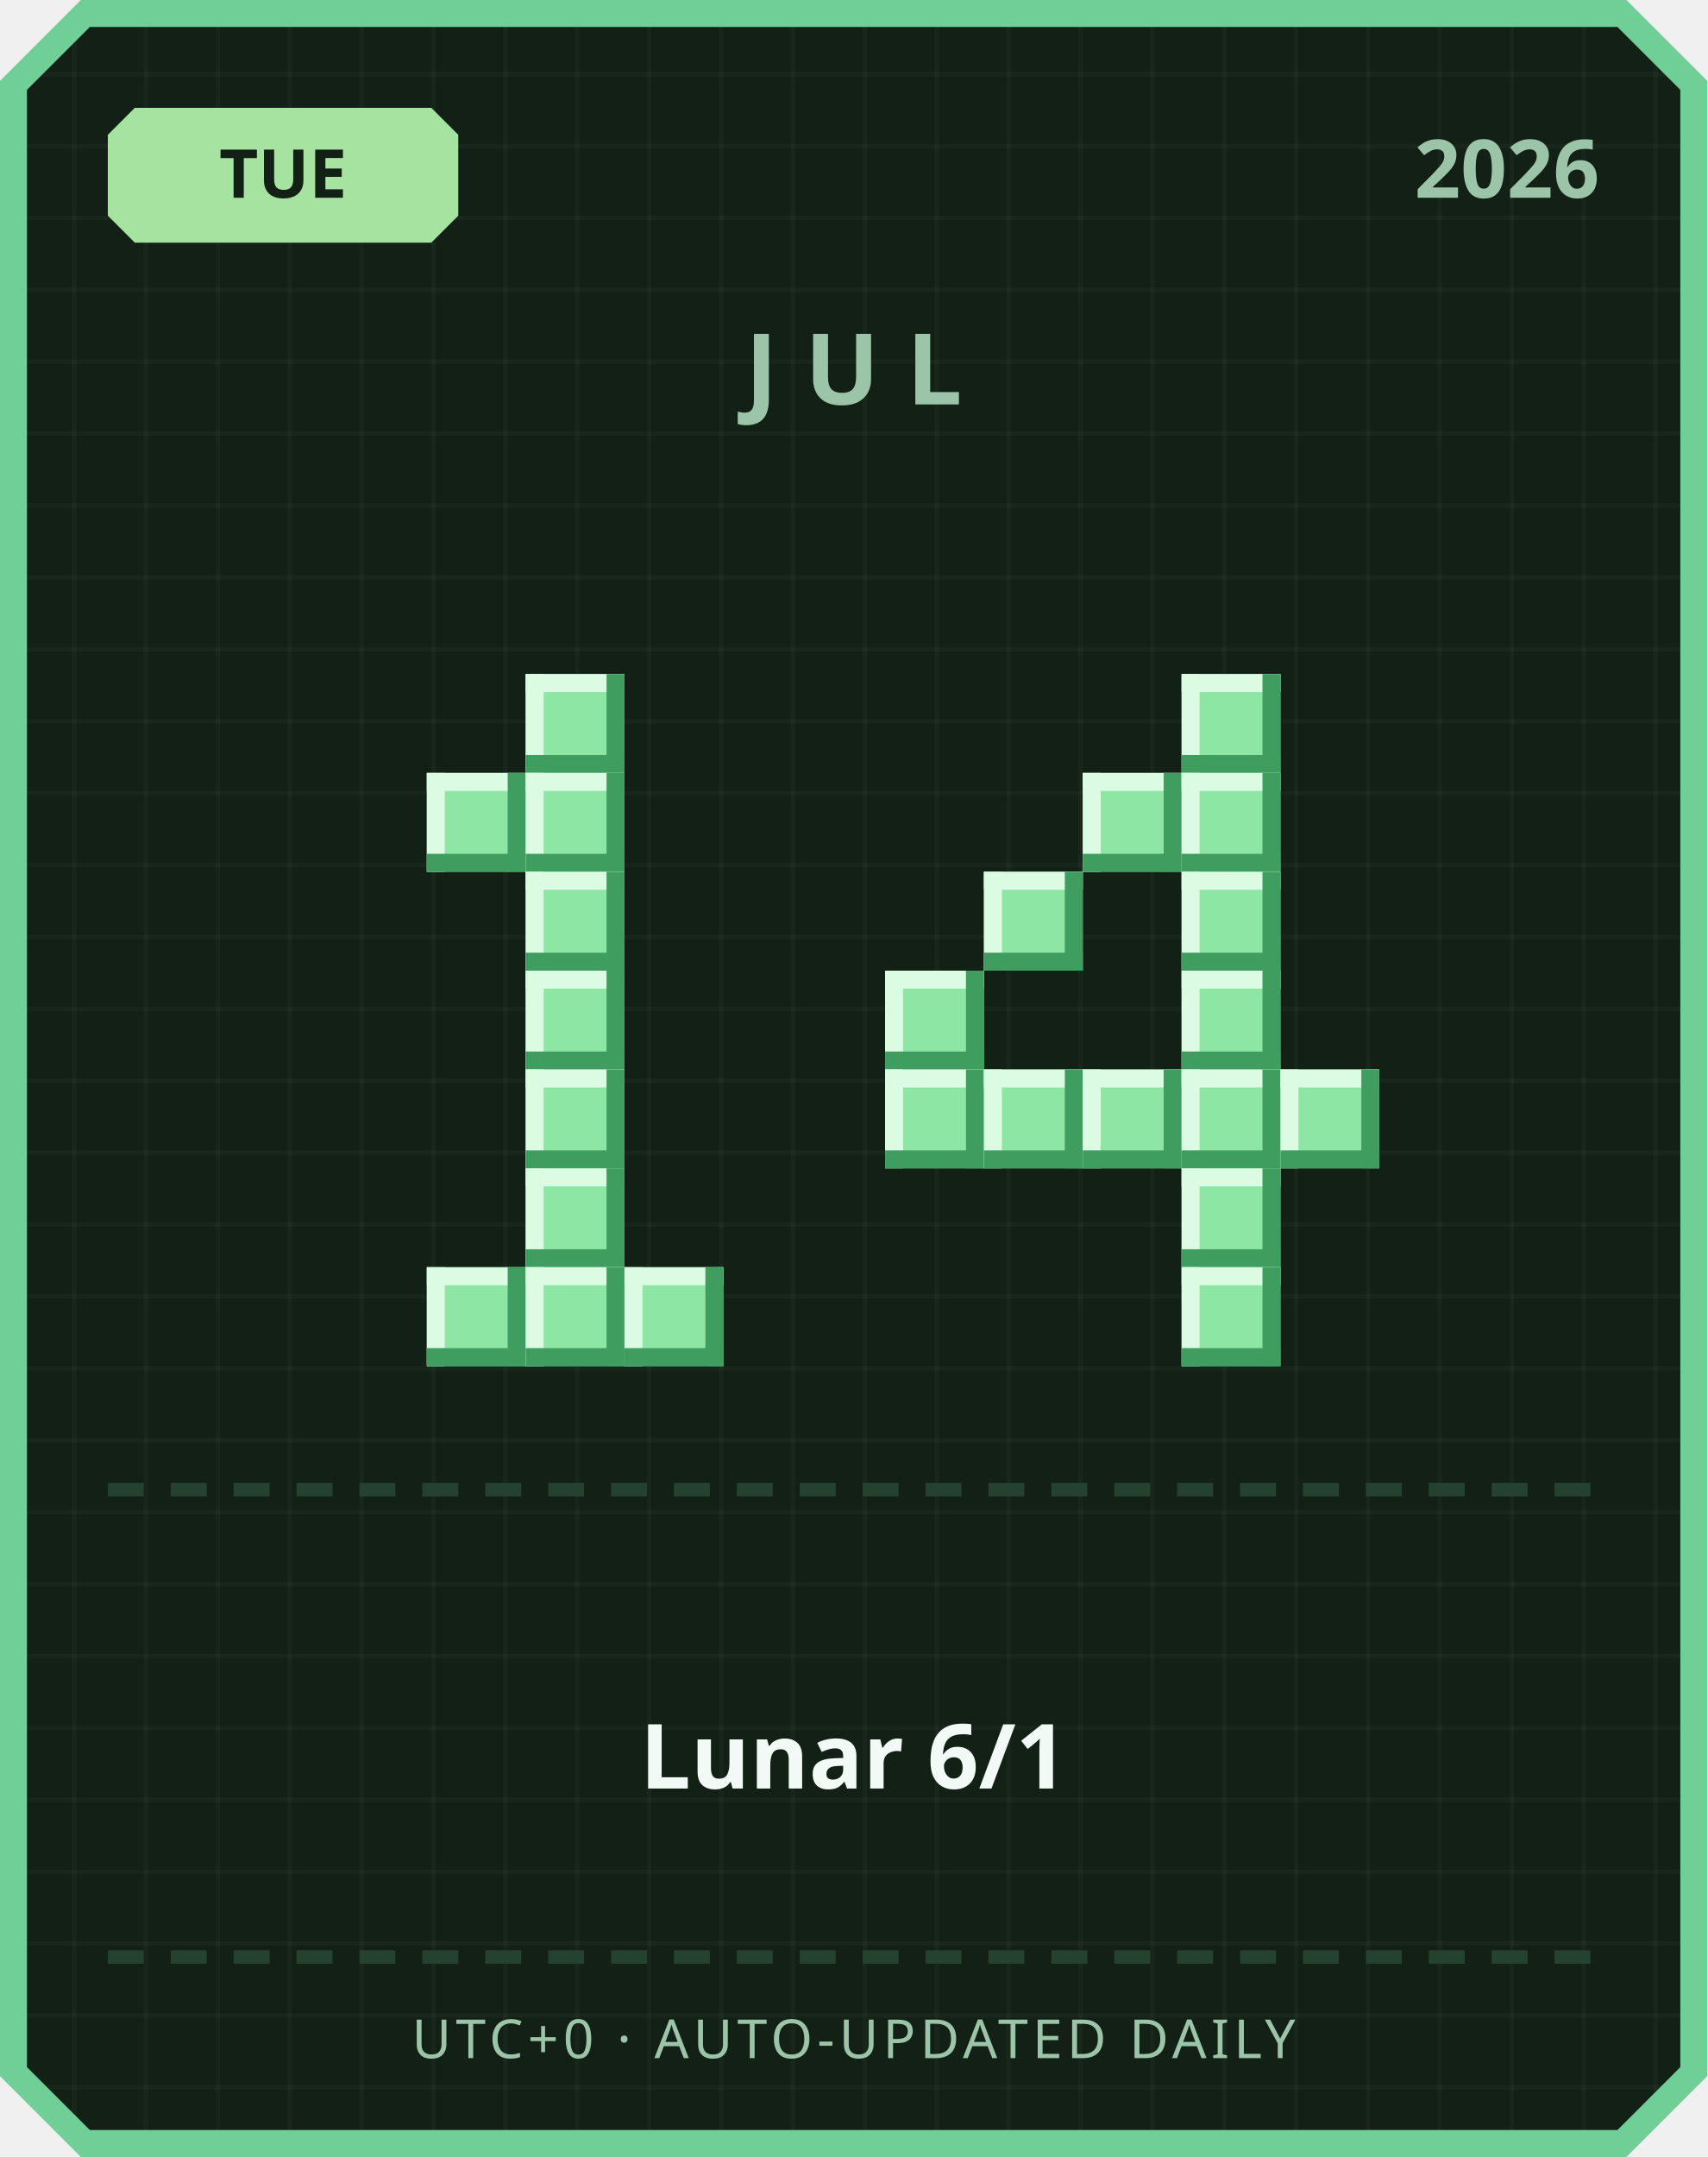
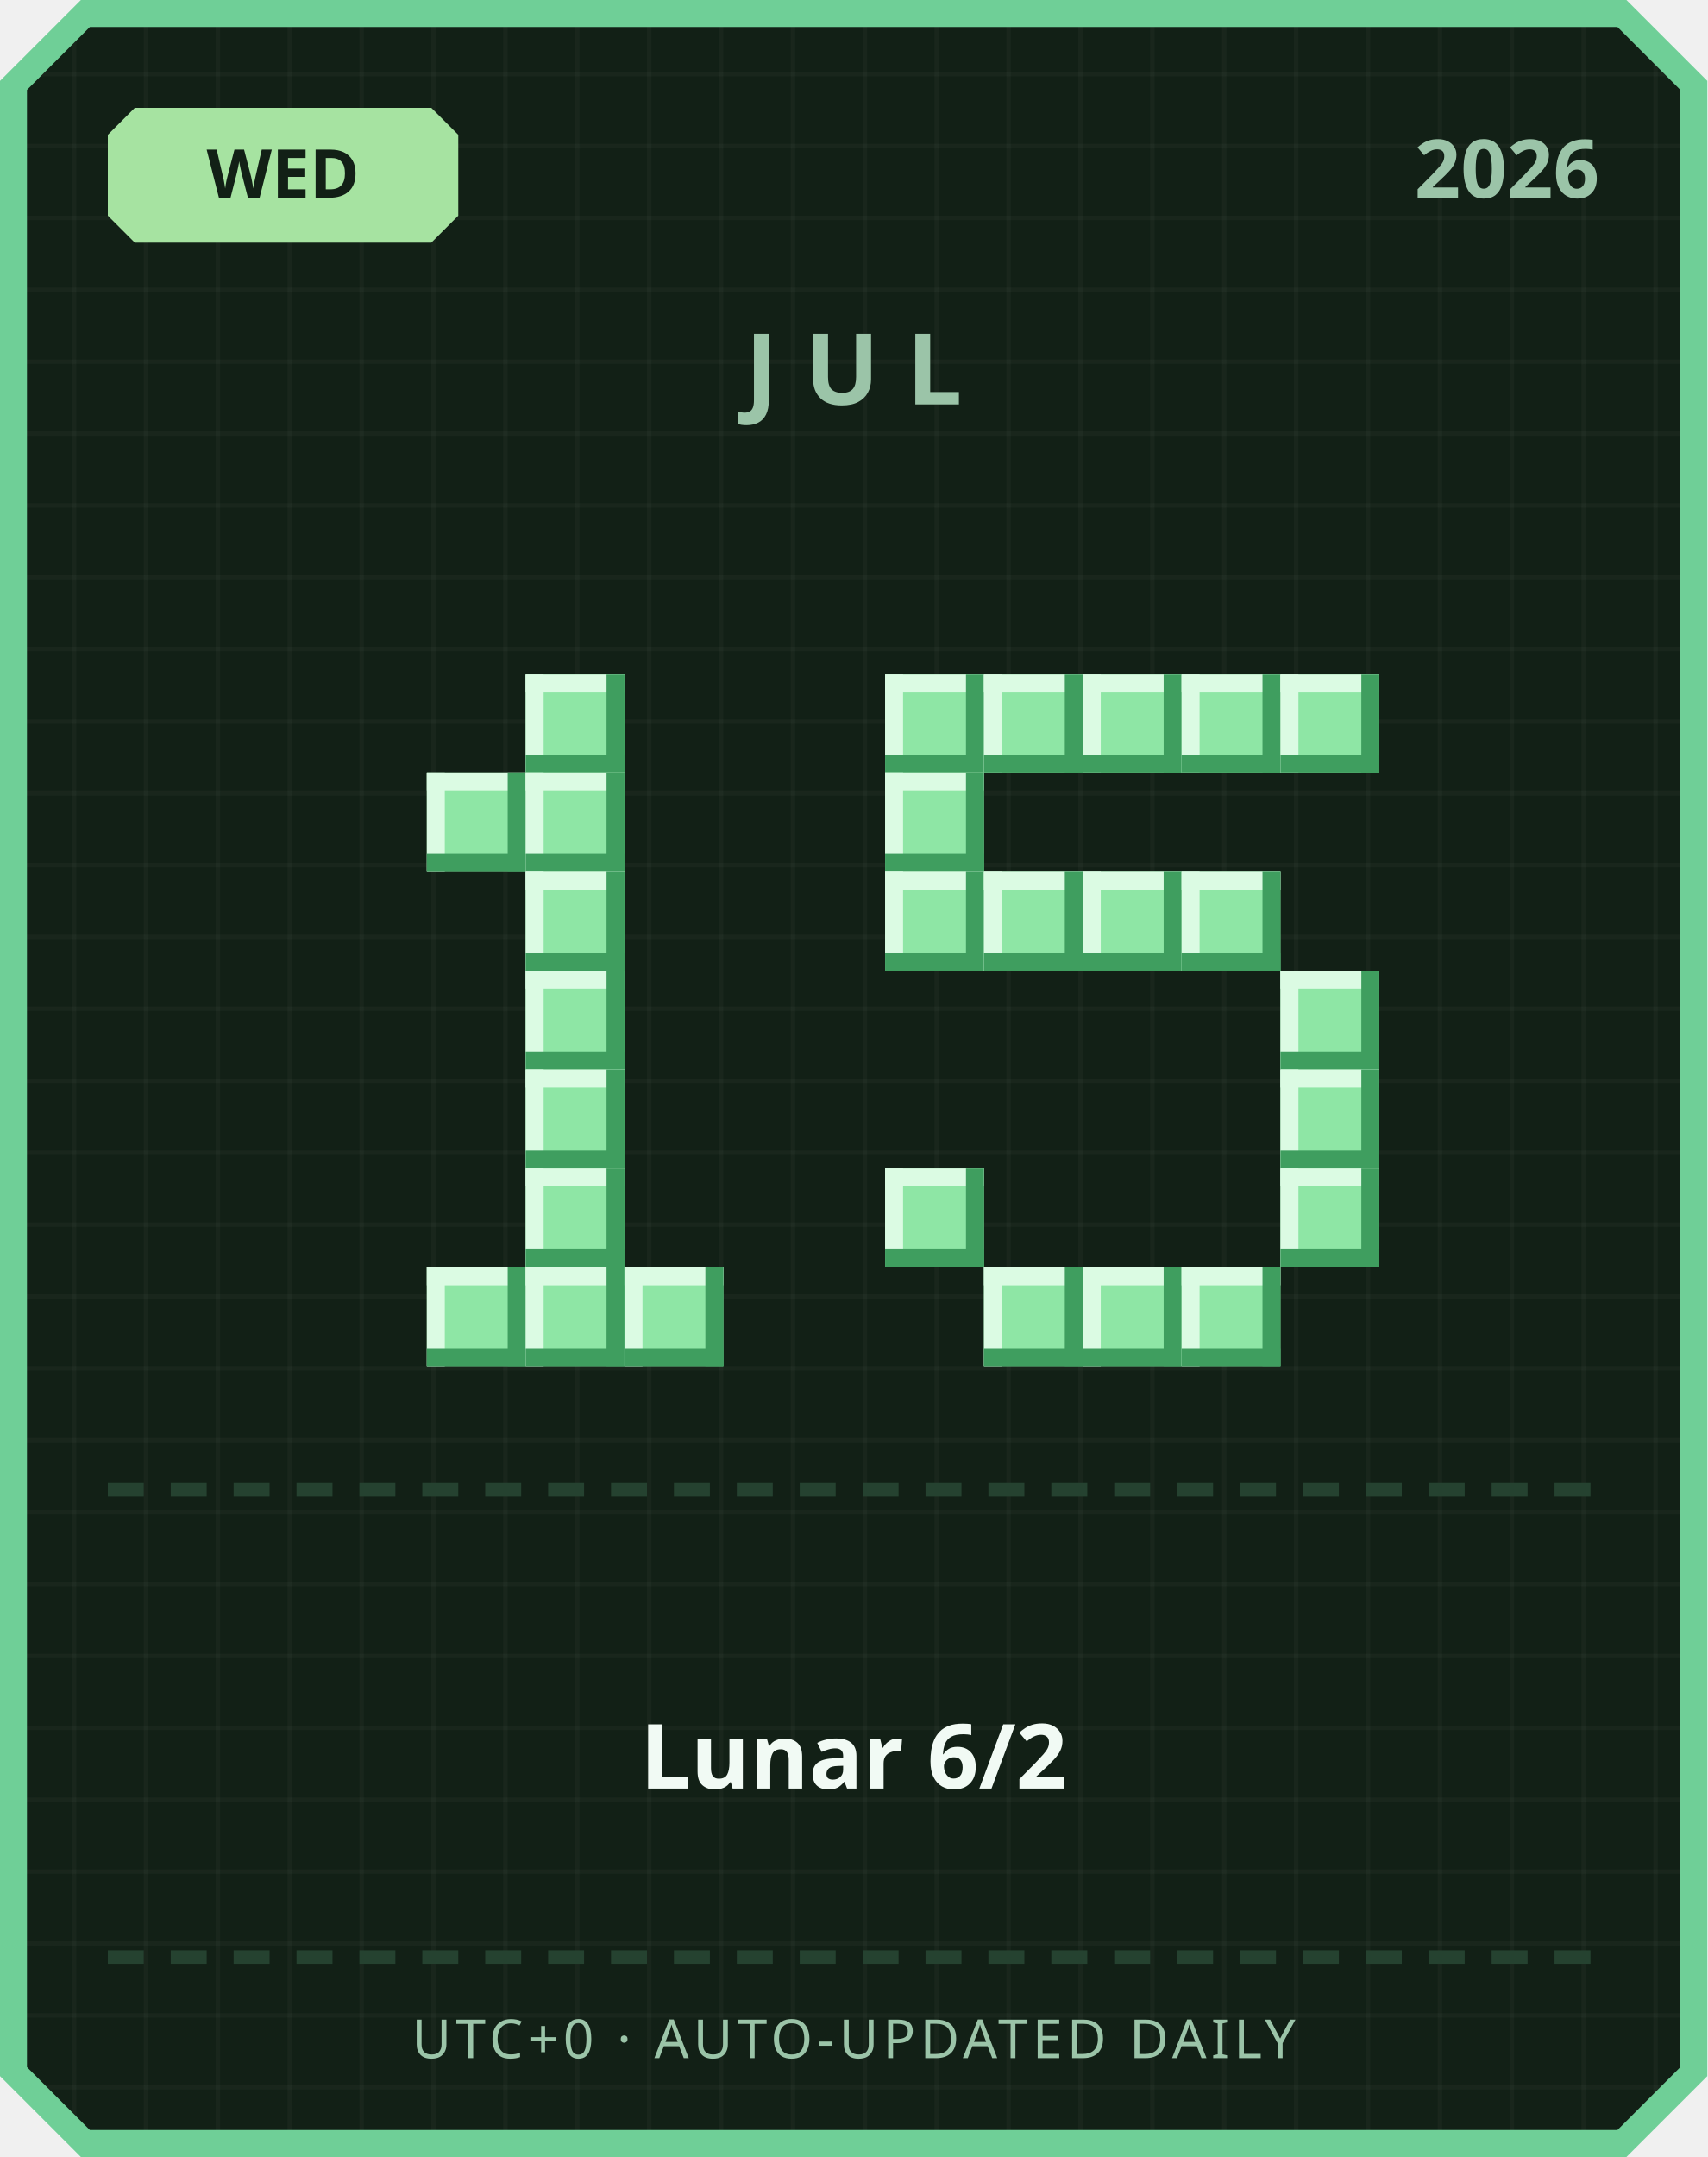
<svg xmlns="http://www.w3.org/2000/svg" width="380" height="480" viewBox="0 0 380 480">
  <defs>
    <pattern id="grid" width="16" height="16" patternUnits="userSpaceOnUse">
      <rect width="16" height="16" fill="#122016" />
      <rect width="1" height="16" fill="#ffffff" opacity="0.03" />
      <rect width="16" height="1" fill="#ffffff" opacity="0.03" />
    </pattern>
  </defs>
  <path d="M 18,0 L 362,0 L 380,18 L 380,462 L 362,480 L 18,480 L 0,462 L 0,18 Z" fill="#6fcf97" />
  <path d="M 20,6 L 360,6 L 374,20 L 374,460 L 360,474 L 20,474 L 6,460 L 6,20 Z" fill="url(#grid)" />
  <path d="M 30,24 L 96,24 L 102,30 L 102,48 L 96,54 L 30,54 L 24,48 L 24,30 Z" fill="#a6e3a1" />
-   <text x="63" y="44" text-anchor="middle" font-family="'Segoe UI', sans-serif" font-size="15" font-weight="700" fill="#122016">TUE</text>
+   <text x="63" y="44" text-anchor="middle" font-family="'Segoe UI', sans-serif" font-size="15" font-weight="700" fill="#122016">WED</text>
  <text x="356" y="44" text-anchor="end" font-family="'Segoe UI', sans-serif" font-size="18" font-weight="700" fill="#9bc4a8">2026</text>
  <text x="190" y="90" text-anchor="middle" font-family="'Segoe UI', sans-serif" font-size="22" font-weight="700" letter-spacing="6" fill="#9bc4a8">JUL</text>
  <rect x="117" y="150" width="22" height="22" fill="#8ee6a5" />
  <rect x="117" y="150" width="22" height="4" fill="#dbfbe3" />
  <rect x="117" y="150" width="4" height="22" fill="#dbfbe3" />
  <rect x="117" y="168" width="22" height="4" fill="#3f9e5f" />
  <rect x="135" y="150" width="4" height="22" fill="#3f9e5f" />
  <rect x="95" y="172" width="22" height="22" fill="#8ee6a5" />
  <rect x="95" y="172" width="22" height="4" fill="#dbfbe3" />
  <rect x="95" y="172" width="4" height="22" fill="#dbfbe3" />
  <rect x="95" y="190" width="22" height="4" fill="#3f9e5f" />
  <rect x="113" y="172" width="4" height="22" fill="#3f9e5f" />
  <rect x="117" y="172" width="22" height="22" fill="#8ee6a5" />
  <rect x="117" y="172" width="22" height="4" fill="#dbfbe3" />
  <rect x="117" y="172" width="4" height="22" fill="#dbfbe3" />
  <rect x="117" y="190" width="22" height="4" fill="#3f9e5f" />
  <rect x="135" y="172" width="4" height="22" fill="#3f9e5f" />
  <rect x="117" y="194" width="22" height="22" fill="#8ee6a5" />
  <rect x="117" y="194" width="22" height="4" fill="#dbfbe3" />
  <rect x="117" y="194" width="4" height="22" fill="#dbfbe3" />
  <rect x="117" y="212" width="22" height="4" fill="#3f9e5f" />
  <rect x="135" y="194" width="4" height="22" fill="#3f9e5f" />
  <rect x="117" y="216" width="22" height="22" fill="#8ee6a5" />
  <rect x="117" y="216" width="22" height="4" fill="#dbfbe3" />
  <rect x="117" y="216" width="4" height="22" fill="#dbfbe3" />
  <rect x="117" y="234" width="22" height="4" fill="#3f9e5f" />
  <rect x="135" y="216" width="4" height="22" fill="#3f9e5f" />
  <rect x="117" y="238" width="22" height="22" fill="#8ee6a5" />
  <rect x="117" y="238" width="22" height="4" fill="#dbfbe3" />
  <rect x="117" y="238" width="4" height="22" fill="#dbfbe3" />
  <rect x="117" y="256" width="22" height="4" fill="#3f9e5f" />
  <rect x="135" y="238" width="4" height="22" fill="#3f9e5f" />
  <rect x="117" y="260" width="22" height="22" fill="#8ee6a5" />
  <rect x="117" y="260" width="22" height="4" fill="#dbfbe3" />
  <rect x="117" y="260" width="4" height="22" fill="#dbfbe3" />
  <rect x="117" y="278" width="22" height="4" fill="#3f9e5f" />
  <rect x="135" y="260" width="4" height="22" fill="#3f9e5f" />
  <rect x="95" y="282" width="22" height="22" fill="#8ee6a5" />
  <rect x="95" y="282" width="22" height="4" fill="#dbfbe3" />
  <rect x="95" y="282" width="4" height="22" fill="#dbfbe3" />
  <rect x="95" y="300" width="22" height="4" fill="#3f9e5f" />
  <rect x="113" y="282" width="4" height="22" fill="#3f9e5f" />
  <rect x="117" y="282" width="22" height="22" fill="#8ee6a5" />
  <rect x="117" y="282" width="22" height="4" fill="#dbfbe3" />
  <rect x="117" y="282" width="4" height="22" fill="#dbfbe3" />
  <rect x="117" y="300" width="22" height="4" fill="#3f9e5f" />
  <rect x="135" y="282" width="4" height="22" fill="#3f9e5f" />
  <rect x="139" y="282" width="22" height="22" fill="#8ee6a5" />
  <rect x="139" y="282" width="22" height="4" fill="#dbfbe3" />
  <rect x="139" y="282" width="4" height="22" fill="#dbfbe3" />
  <rect x="139" y="300" width="22" height="4" fill="#3f9e5f" />
  <rect x="157" y="282" width="4" height="22" fill="#3f9e5f" />
+   <rect x="197" y="150" width="22" height="22" fill="#8ee6a5" />
+   <rect x="197" y="150" width="22" height="4" fill="#dbfbe3" />
+   <rect x="197" y="150" width="4" height="22" fill="#dbfbe3" />
+   <rect x="197" y="168" width="22" height="4" fill="#3f9e5f" />
+   <rect x="215" y="150" width="4" height="22" fill="#3f9e5f" />
+   <rect x="219" y="150" width="22" height="22" fill="#8ee6a5" />
+   <rect x="219" y="150" width="22" height="4" fill="#dbfbe3" />
+   <rect x="219" y="150" width="4" height="22" fill="#dbfbe3" />
+   <rect x="219" y="168" width="22" height="4" fill="#3f9e5f" />
+   <rect x="237" y="150" width="4" height="22" fill="#3f9e5f" />
+   <rect x="241" y="150" width="22" height="22" fill="#8ee6a5" />
+   <rect x="241" y="150" width="22" height="4" fill="#dbfbe3" />
+   <rect x="241" y="150" width="4" height="22" fill="#dbfbe3" />
+   <rect x="241" y="168" width="22" height="4" fill="#3f9e5f" />
+   <rect x="259" y="150" width="4" height="22" fill="#3f9e5f" />
  <rect x="263" y="150" width="22" height="22" fill="#8ee6a5" />
  <rect x="263" y="150" width="22" height="4" fill="#dbfbe3" />
  <rect x="263" y="150" width="4" height="22" fill="#dbfbe3" />
  <rect x="263" y="168" width="22" height="4" fill="#3f9e5f" />
  <rect x="281" y="150" width="4" height="22" fill="#3f9e5f" />
-   <rect x="241" y="172" width="22" height="22" fill="#8ee6a5" />
-   <rect x="241" y="172" width="22" height="4" fill="#dbfbe3" />
-   <rect x="241" y="172" width="4" height="22" fill="#dbfbe3" />
-   <rect x="241" y="190" width="22" height="4" fill="#3f9e5f" />
-   <rect x="259" y="172" width="4" height="22" fill="#3f9e5f" />
-   <rect x="263" y="172" width="22" height="22" fill="#8ee6a5" />
-   <rect x="263" y="172" width="22" height="4" fill="#dbfbe3" />
-   <rect x="263" y="172" width="4" height="22" fill="#dbfbe3" />
-   <rect x="263" y="190" width="22" height="4" fill="#3f9e5f" />
-   <rect x="281" y="172" width="4" height="22" fill="#3f9e5f" />
+   <rect x="285" y="150" width="22" height="22" fill="#8ee6a5" />
+   <rect x="285" y="150" width="22" height="4" fill="#dbfbe3" />
+   <rect x="285" y="150" width="4" height="22" fill="#dbfbe3" />
+   <rect x="285" y="168" width="22" height="4" fill="#3f9e5f" />
+   <rect x="303" y="150" width="4" height="22" fill="#3f9e5f" />
+   <rect x="197" y="172" width="22" height="22" fill="#8ee6a5" />
+   <rect x="197" y="172" width="22" height="4" fill="#dbfbe3" />
+   <rect x="197" y="172" width="4" height="22" fill="#dbfbe3" />
+   <rect x="197" y="190" width="22" height="4" fill="#3f9e5f" />
+   <rect x="215" y="172" width="4" height="22" fill="#3f9e5f" />
+   <rect x="197" y="194" width="22" height="22" fill="#8ee6a5" />
+   <rect x="197" y="194" width="22" height="4" fill="#dbfbe3" />
+   <rect x="197" y="194" width="4" height="22" fill="#dbfbe3" />
+   <rect x="197" y="212" width="22" height="4" fill="#3f9e5f" />
+   <rect x="215" y="194" width="4" height="22" fill="#3f9e5f" />
  <rect x="219" y="194" width="22" height="22" fill="#8ee6a5" />
  <rect x="219" y="194" width="22" height="4" fill="#dbfbe3" />
  <rect x="219" y="194" width="4" height="22" fill="#dbfbe3" />
  <rect x="219" y="212" width="22" height="4" fill="#3f9e5f" />
  <rect x="237" y="194" width="4" height="22" fill="#3f9e5f" />
+   <rect x="241" y="194" width="22" height="22" fill="#8ee6a5" />
+   <rect x="241" y="194" width="22" height="4" fill="#dbfbe3" />
+   <rect x="241" y="194" width="4" height="22" fill="#dbfbe3" />
+   <rect x="241" y="212" width="22" height="4" fill="#3f9e5f" />
+   <rect x="259" y="194" width="4" height="22" fill="#3f9e5f" />
  <rect x="263" y="194" width="22" height="22" fill="#8ee6a5" />
  <rect x="263" y="194" width="22" height="4" fill="#dbfbe3" />
  <rect x="263" y="194" width="4" height="22" fill="#dbfbe3" />
  <rect x="263" y="212" width="22" height="4" fill="#3f9e5f" />
  <rect x="281" y="194" width="4" height="22" fill="#3f9e5f" />
-   <rect x="197" y="216" width="22" height="22" fill="#8ee6a5" />
-   <rect x="197" y="216" width="22" height="4" fill="#dbfbe3" />
-   <rect x="197" y="216" width="4" height="22" fill="#dbfbe3" />
-   <rect x="197" y="234" width="22" height="4" fill="#3f9e5f" />
-   <rect x="215" y="216" width="4" height="22" fill="#3f9e5f" />
-   <rect x="263" y="216" width="22" height="22" fill="#8ee6a5" />
-   <rect x="263" y="216" width="22" height="4" fill="#dbfbe3" />
-   <rect x="263" y="216" width="4" height="22" fill="#dbfbe3" />
-   <rect x="263" y="234" width="22" height="4" fill="#3f9e5f" />
-   <rect x="281" y="216" width="4" height="22" fill="#3f9e5f" />
-   <rect x="197" y="238" width="22" height="22" fill="#8ee6a5" />
-   <rect x="197" y="238" width="22" height="4" fill="#dbfbe3" />
-   <rect x="197" y="238" width="4" height="22" fill="#dbfbe3" />
-   <rect x="197" y="256" width="22" height="4" fill="#3f9e5f" />
-   <rect x="215" y="238" width="4" height="22" fill="#3f9e5f" />
-   <rect x="219" y="238" width="22" height="22" fill="#8ee6a5" />
-   <rect x="219" y="238" width="22" height="4" fill="#dbfbe3" />
-   <rect x="219" y="238" width="4" height="22" fill="#dbfbe3" />
-   <rect x="219" y="256" width="22" height="4" fill="#3f9e5f" />
-   <rect x="237" y="238" width="4" height="22" fill="#3f9e5f" />
-   <rect x="241" y="238" width="22" height="22" fill="#8ee6a5" />
-   <rect x="241" y="238" width="22" height="4" fill="#dbfbe3" />
-   <rect x="241" y="238" width="4" height="22" fill="#dbfbe3" />
-   <rect x="241" y="256" width="22" height="4" fill="#3f9e5f" />
-   <rect x="259" y="238" width="4" height="22" fill="#3f9e5f" />
-   <rect x="263" y="238" width="22" height="22" fill="#8ee6a5" />
-   <rect x="263" y="238" width="22" height="4" fill="#dbfbe3" />
-   <rect x="263" y="238" width="4" height="22" fill="#dbfbe3" />
-   <rect x="263" y="256" width="22" height="4" fill="#3f9e5f" />
-   <rect x="281" y="238" width="4" height="22" fill="#3f9e5f" />
+   <rect x="285" y="216" width="22" height="22" fill="#8ee6a5" />
+   <rect x="285" y="216" width="22" height="4" fill="#dbfbe3" />
+   <rect x="285" y="216" width="4" height="22" fill="#dbfbe3" />
+   <rect x="285" y="234" width="22" height="4" fill="#3f9e5f" />
+   <rect x="303" y="216" width="4" height="22" fill="#3f9e5f" />
  <rect x="285" y="238" width="22" height="22" fill="#8ee6a5" />
  <rect x="285" y="238" width="22" height="4" fill="#dbfbe3" />
  <rect x="285" y="238" width="4" height="22" fill="#dbfbe3" />
  <rect x="285" y="256" width="22" height="4" fill="#3f9e5f" />
  <rect x="303" y="238" width="4" height="22" fill="#3f9e5f" />
-   <rect x="263" y="260" width="22" height="22" fill="#8ee6a5" />
-   <rect x="263" y="260" width="22" height="4" fill="#dbfbe3" />
-   <rect x="263" y="260" width="4" height="22" fill="#dbfbe3" />
-   <rect x="263" y="278" width="22" height="4" fill="#3f9e5f" />
-   <rect x="281" y="260" width="4" height="22" fill="#3f9e5f" />
+   <rect x="197" y="260" width="22" height="22" fill="#8ee6a5" />
+   <rect x="197" y="260" width="22" height="4" fill="#dbfbe3" />
+   <rect x="197" y="260" width="4" height="22" fill="#dbfbe3" />
+   <rect x="197" y="278" width="22" height="4" fill="#3f9e5f" />
+   <rect x="215" y="260" width="4" height="22" fill="#3f9e5f" />
+   <rect x="285" y="260" width="22" height="22" fill="#8ee6a5" />
+   <rect x="285" y="260" width="22" height="4" fill="#dbfbe3" />
+   <rect x="285" y="260" width="4" height="22" fill="#dbfbe3" />
+   <rect x="285" y="278" width="22" height="4" fill="#3f9e5f" />
+   <rect x="303" y="260" width="4" height="22" fill="#3f9e5f" />
+   <rect x="219" y="282" width="22" height="22" fill="#8ee6a5" />
+   <rect x="219" y="282" width="22" height="4" fill="#dbfbe3" />
+   <rect x="219" y="282" width="4" height="22" fill="#dbfbe3" />
+   <rect x="219" y="300" width="22" height="4" fill="#3f9e5f" />
+   <rect x="237" y="282" width="4" height="22" fill="#3f9e5f" />
+   <rect x="241" y="282" width="22" height="22" fill="#8ee6a5" />
+   <rect x="241" y="282" width="22" height="4" fill="#dbfbe3" />
+   <rect x="241" y="282" width="4" height="22" fill="#dbfbe3" />
+   <rect x="241" y="300" width="22" height="4" fill="#3f9e5f" />
+   <rect x="259" y="282" width="4" height="22" fill="#3f9e5f" />
  <rect x="263" y="282" width="22" height="22" fill="#8ee6a5" />
  <rect x="263" y="282" width="22" height="4" fill="#dbfbe3" />
  <rect x="263" y="282" width="4" height="22" fill="#dbfbe3" />
  <rect x="263" y="300" width="22" height="4" fill="#3f9e5f" />
  <rect x="281" y="282" width="4" height="22" fill="#3f9e5f" />
  <rect x="24" y="330" width="8" height="3" fill="#254230" />
  <rect x="38" y="330" width="8" height="3" fill="#254230" />
  <rect x="52" y="330" width="8" height="3" fill="#254230" />
  <rect x="66" y="330" width="8" height="3" fill="#254230" />
  <rect x="80" y="330" width="8" height="3" fill="#254230" />
  <rect x="94" y="330" width="8" height="3" fill="#254230" />
  <rect x="108" y="330" width="8" height="3" fill="#254230" />
  <rect x="122" y="330" width="8" height="3" fill="#254230" />
  <rect x="136" y="330" width="8" height="3" fill="#254230" />
  <rect x="150" y="330" width="8" height="3" fill="#254230" />
  <rect x="164" y="330" width="8" height="3" fill="#254230" />
  <rect x="178" y="330" width="8" height="3" fill="#254230" />
  <rect x="192" y="330" width="8" height="3" fill="#254230" />
  <rect x="206" y="330" width="8" height="3" fill="#254230" />
  <rect x="220" y="330" width="8" height="3" fill="#254230" />
  <rect x="234" y="330" width="8" height="3" fill="#254230" />
  <rect x="248" y="330" width="8" height="3" fill="#254230" />
  <rect x="262" y="330" width="8" height="3" fill="#254230" />
  <rect x="276" y="330" width="8" height="3" fill="#254230" />
  <rect x="290" y="330" width="8" height="3" fill="#254230" />
  <rect x="304" y="330" width="8" height="3" fill="#254230" />
  <rect x="318" y="330" width="8" height="3" fill="#254230" />
  <rect x="332" y="330" width="8" height="3" fill="#254230" />
  <rect x="346" y="330" width="8" height="3" fill="#254230" />
-   <text x="190" y="398" text-anchor="middle" font-family="'Segoe UI', 'Microsoft JhengHei', sans-serif" font-size="20" font-weight="700" fill="#f1faf4">Lunar 6/1</text>
+   <text x="190" y="398" text-anchor="middle" font-family="'Segoe UI', 'Microsoft JhengHei', sans-serif" font-size="20" font-weight="700" fill="#f1faf4">Lunar 6/2</text>
  <rect x="24" y="434" width="8" height="3" fill="#254230" />
  <rect x="38" y="434" width="8" height="3" fill="#254230" />
  <rect x="52" y="434" width="8" height="3" fill="#254230" />
  <rect x="66" y="434" width="8" height="3" fill="#254230" />
  <rect x="80" y="434" width="8" height="3" fill="#254230" />
  <rect x="94" y="434" width="8" height="3" fill="#254230" />
  <rect x="108" y="434" width="8" height="3" fill="#254230" />
  <rect x="122" y="434" width="8" height="3" fill="#254230" />
  <rect x="136" y="434" width="8" height="3" fill="#254230" />
  <rect x="150" y="434" width="8" height="3" fill="#254230" />
  <rect x="164" y="434" width="8" height="3" fill="#254230" />
  <rect x="178" y="434" width="8" height="3" fill="#254230" />
  <rect x="192" y="434" width="8" height="3" fill="#254230" />
  <rect x="206" y="434" width="8" height="3" fill="#254230" />
  <rect x="220" y="434" width="8" height="3" fill="#254230" />
  <rect x="234" y="434" width="8" height="3" fill="#254230" />
  <rect x="248" y="434" width="8" height="3" fill="#254230" />
  <rect x="262" y="434" width="8" height="3" fill="#254230" />
  <rect x="276" y="434" width="8" height="3" fill="#254230" />
  <rect x="290" y="434" width="8" height="3" fill="#254230" />
  <rect x="304" y="434" width="8" height="3" fill="#254230" />
  <rect x="318" y="434" width="8" height="3" fill="#254230" />
  <rect x="332" y="434" width="8" height="3" fill="#254230" />
  <rect x="346" y="434" width="8" height="3" fill="#254230" />
  <text x="190" y="458" text-anchor="middle" font-family="'Segoe UI', sans-serif" font-size="12" letter-spacing="1" fill="#9bc4a8">UTC+0 · AUTO-UPDATED DAILY</text>
</svg>
